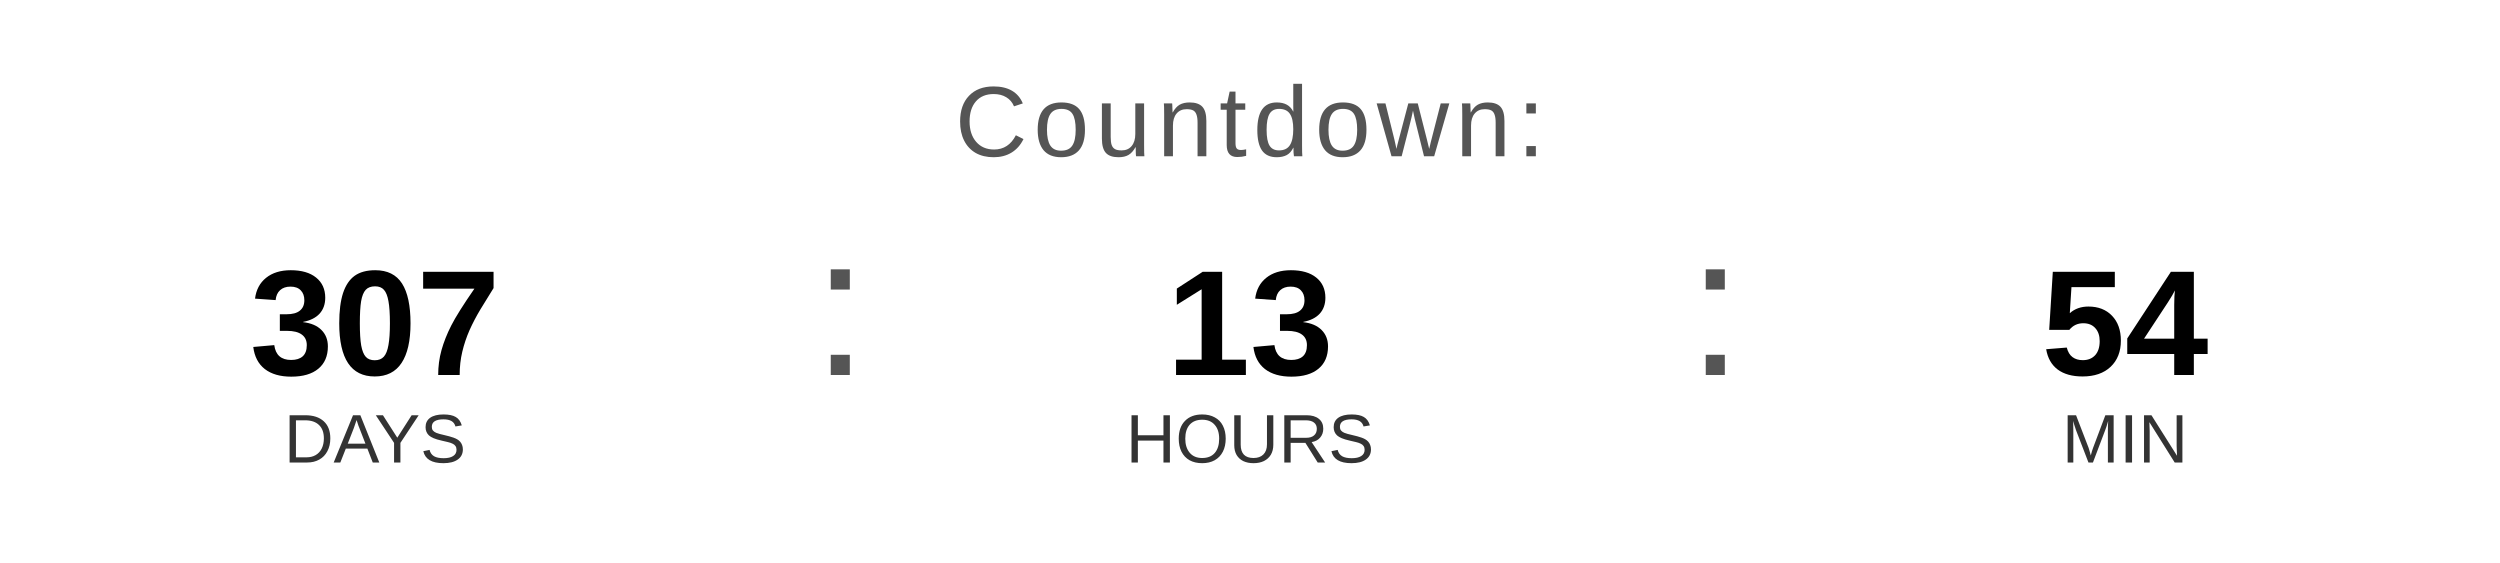
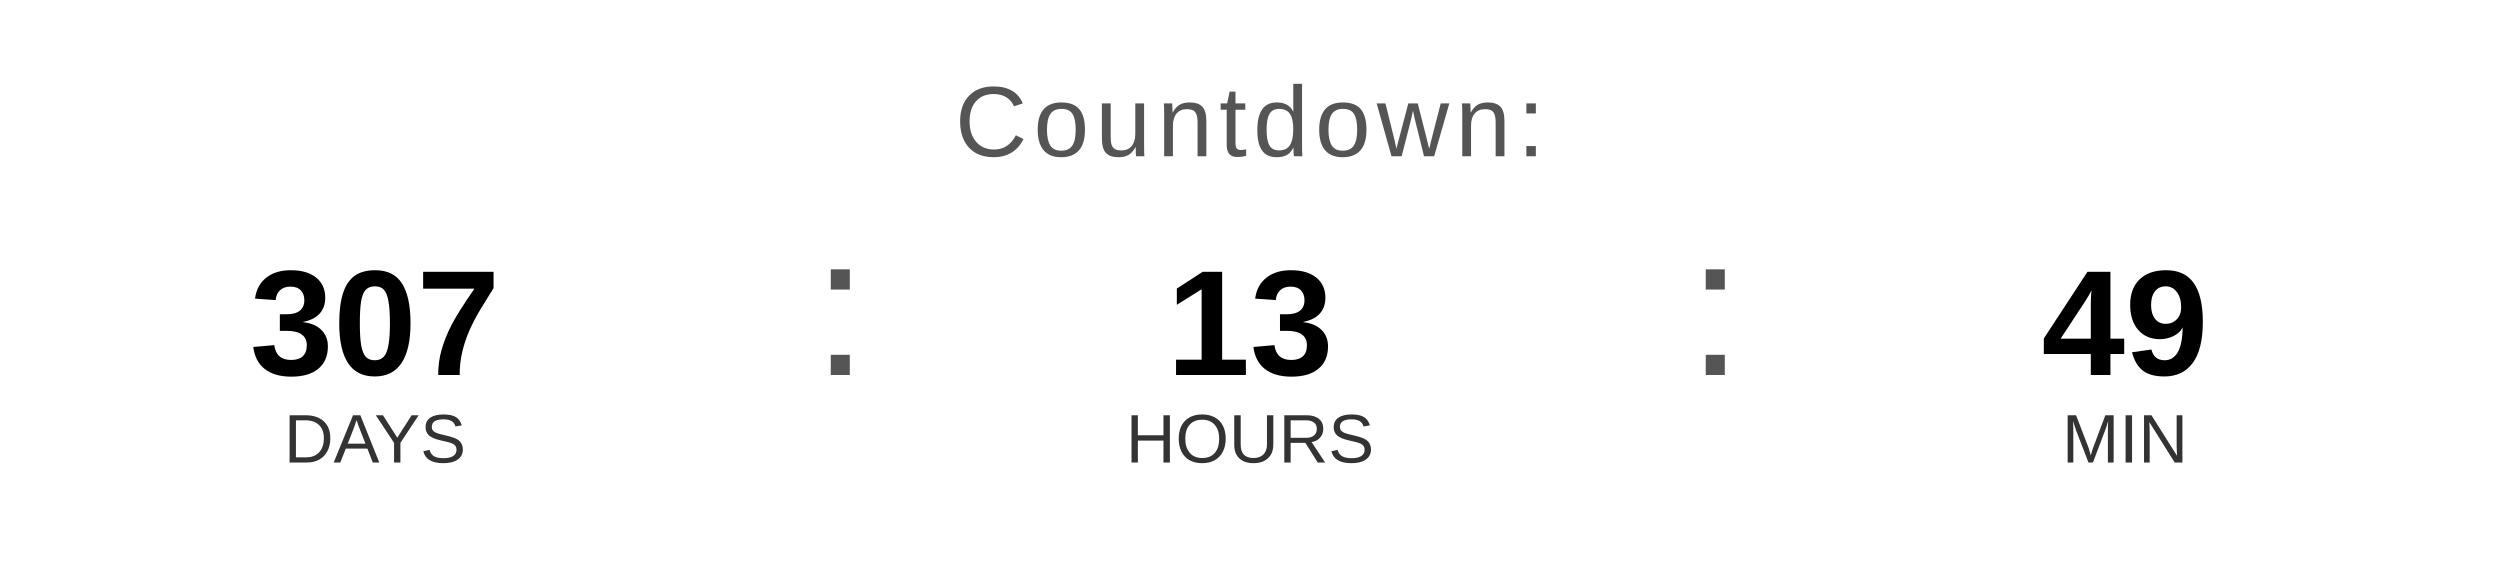
<svg xmlns="http://www.w3.org/2000/svg" width="400" height="90" viewBox="0 0 400 90">
  <text x="200" y="25" font-family="Arial, Helvetica, sans-serif" font-size="16" fill="#555555" text-anchor="middle" letter-spacing="1">
    Countdown:
  </text>
  <text x="60" y="60" font-family="Arial, Helvetica, sans-serif" font-size="24" font-weight="bold" fill="#000000" text-anchor="middle">307</text>
  <text x="60" y="74" font-family="Arial, Helvetica, sans-serif" font-size="11" fill="#333333" text-anchor="middle">DAYS</text>
  <text x="130" y="60" font-family="Arial, sans-serif" font-size="32" fill="#555555">:</text>
  <text x="200" y="60" font-family="Arial, Helvetica, sans-serif" font-size="24" font-weight="bold" fill="#000000" text-anchor="middle">13</text>
  <text x="200" y="74" font-family="Arial, Helvetica, sans-serif" font-size="11" fill="#333333" text-anchor="middle">HOURS</text>
  <text x="270" y="60" font-family="Arial, sans-serif" font-size="32" fill="#555555">:</text>
-   <text x="340" y="60" font-family="Arial, Helvetica, sans-serif" font-size="24" font-weight="bold" fill="#000000" text-anchor="middle">54</text>
+   <text x="340" y="60" font-family="Arial, Helvetica, sans-serif" font-size="24" font-weight="bold" fill="#000000" text-anchor="middle">49</text>
  <text x="340" y="74" font-family="Arial, Helvetica, sans-serif" font-size="11" fill="#333333" text-anchor="middle">MIN</text>
</svg>
